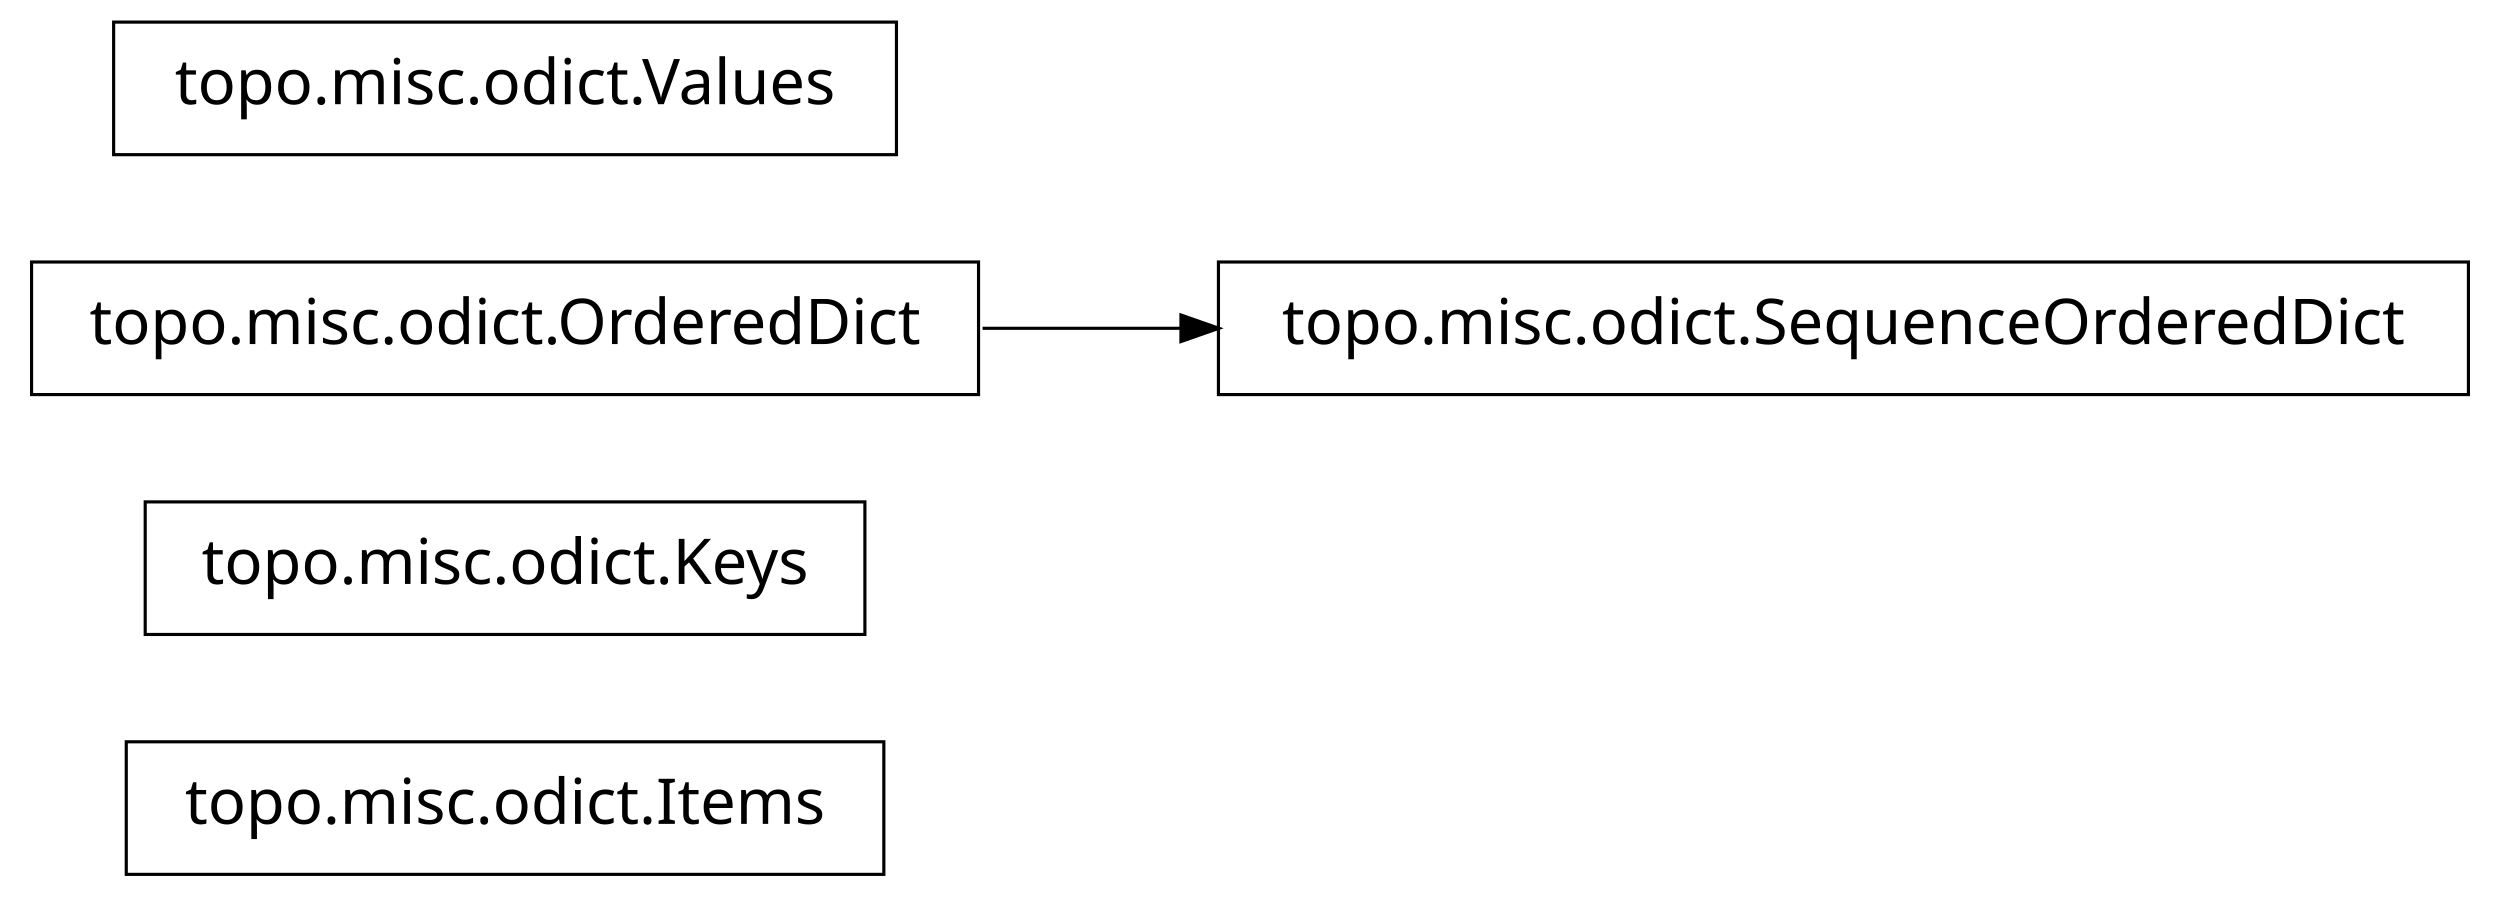
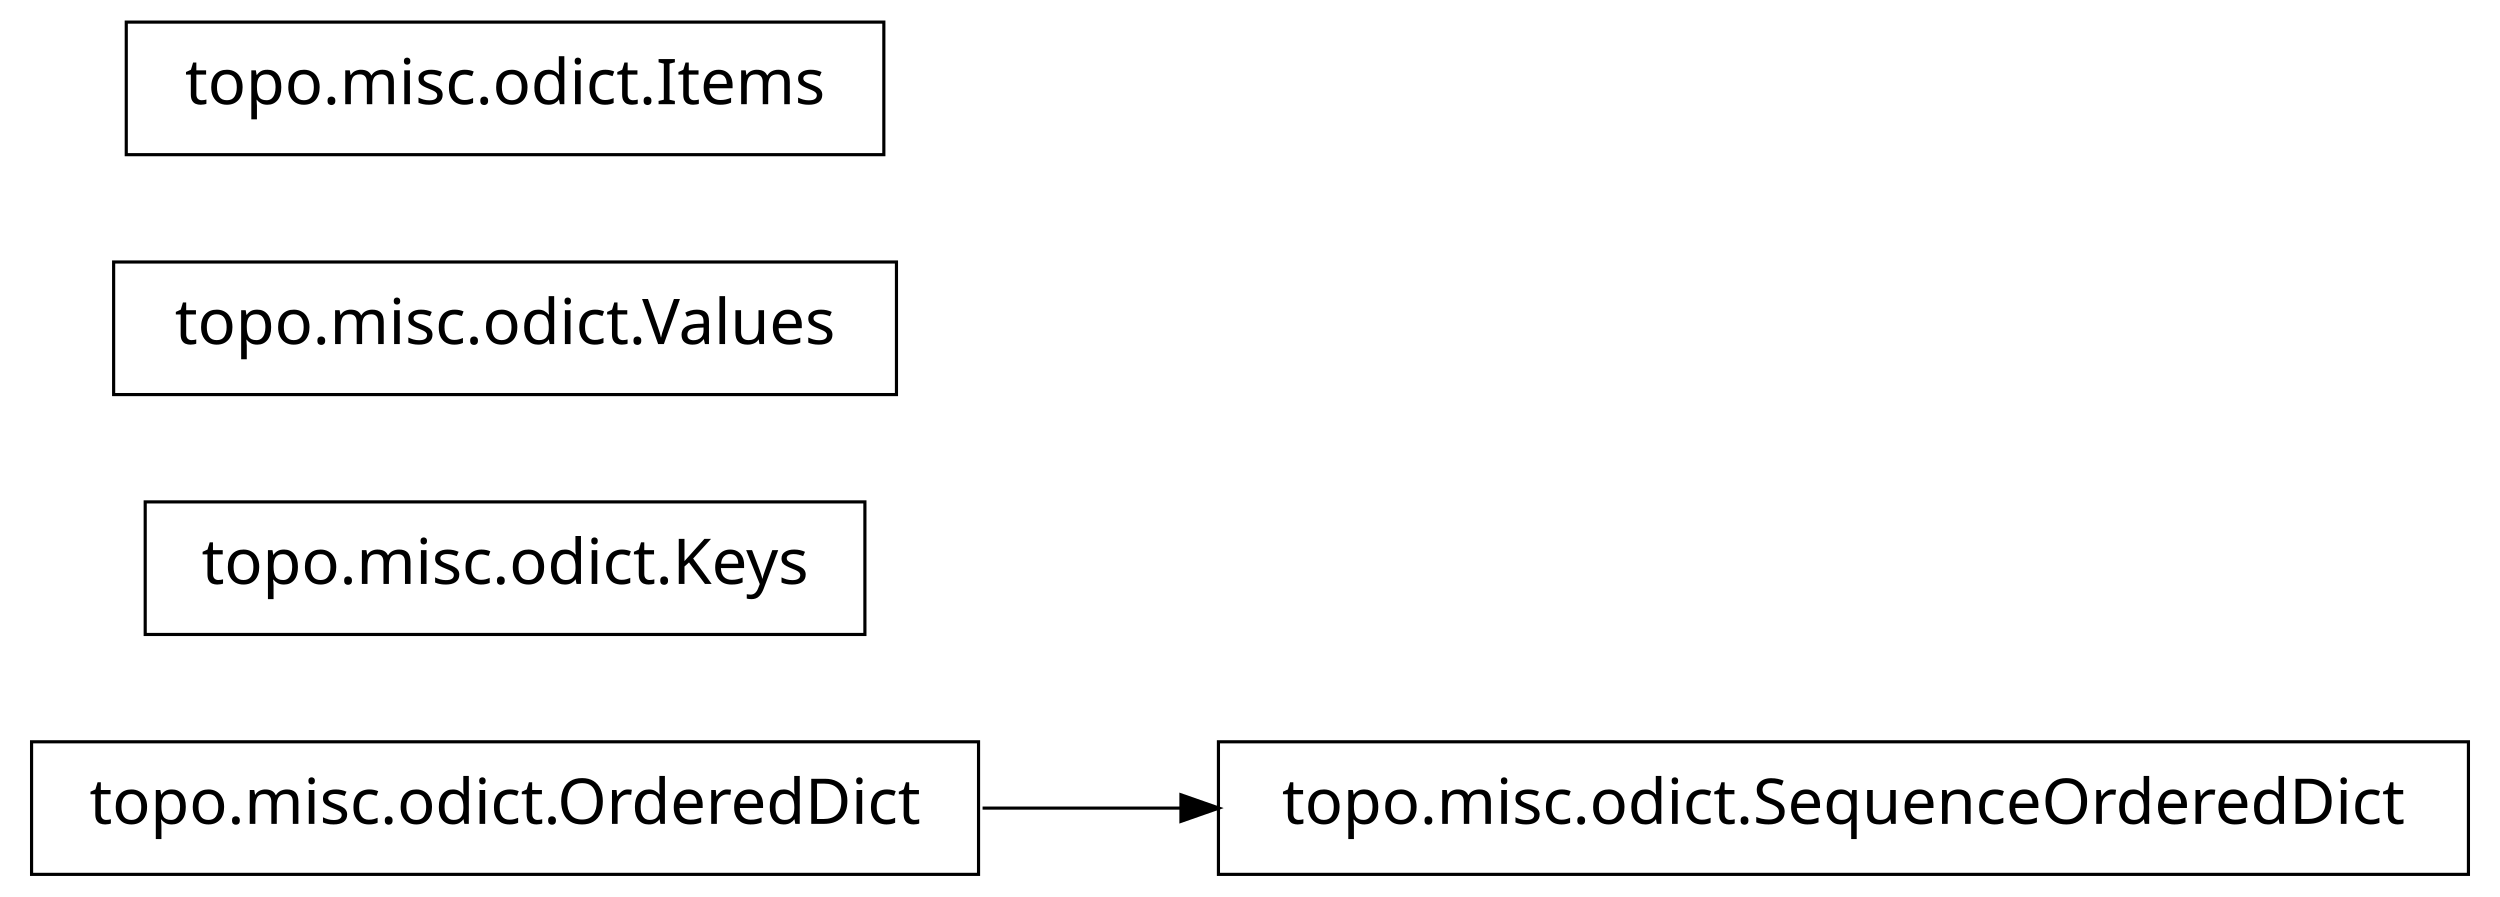
<svg xmlns="http://www.w3.org/2000/svg" width="396pt" height="142pt" viewBox="0.00 0.00 396.00 142.00">
  <g id="graph1" class="graph" transform="scale(1 1) rotate(0) translate(4 138)">
    <polygon fill="white" stroke="white" points="-4,5 -4,-138 393,-138 393,5 -4,5" />
    <g id="node1" class="node">
-       <polygon fill="none" stroke="black" stroke-width="0.5" points="136,-20.5 16,-20.5 16,0.5 136,0.5 136,-20.5" />
-       <text text-anchor="middle" x="76" y="-7.5" font-family="Vera" font-size="10.00">topo.misc.odict.Items</text>
+       <polygon fill="none" stroke="black" stroke-width="0.5" points="151,-20.5 1,-20.5 1,0.5 151,0.5 151,-20.5" />
+       <text text-anchor="middle" x="76" y="-7.5" font-family="Vera" font-size="10.00">topo.misc.odict.OrderedDict</text>
    </g>
    <g id="node2" class="node">
+       <polygon fill="none" stroke="black" stroke-width="0.5" points="387,-20.5 189,-20.5 189,0.5 387,0.5 387,-20.5" />
+       <text text-anchor="middle" x="288" y="-7.5" font-family="Vera" font-size="10.00">topo.misc.odict.SequenceOrderedDict</text>
+     </g>
+     <g id="edge2" class="edge">
+       <path fill="none" stroke="black" stroke-width="0.5" d="M151.639,-10C161.858,-10 172.488,-10 183.104,-10" />
+       <polygon fill="black" stroke="black" points="183.312,-11.75 188.312,-10 183.312,-8.25 183.312,-11.75" />
+     </g>
+     <g id="node4" class="node">
      <polygon fill="none" stroke="black" stroke-width="0.5" points="133,-58.5 19,-58.5 19,-37.5 133,-37.5 133,-58.5" />
      <text text-anchor="middle" x="76" y="-45.5" font-family="Vera" font-size="10.00">topo.misc.odict.Keys</text>
    </g>
-     <g id="node3" class="node">
-       <polygon fill="none" stroke="black" stroke-width="0.5" points="387,-96.5 189,-96.5 189,-75.5 387,-75.5 387,-96.5" />
-       <text text-anchor="middle" x="288" y="-83.5" font-family="Vera" font-size="10.00">topo.misc.odict.SequenceOrderedDict</text>
-     </g>
-     <g id="node4" class="node">
-       <polygon fill="none" stroke="black" stroke-width="0.5" points="151,-96.5 1,-96.5 1,-75.5 151,-75.5 151,-96.5" />
-       <text text-anchor="middle" x="76" y="-83.5" font-family="Vera" font-size="10.00">topo.misc.odict.OrderedDict</text>
-     </g>
-     <g id="edge2" class="edge">
-       <path fill="none" stroke="black" stroke-width="0.5" d="M151.639,-86C161.858,-86 172.488,-86 183.104,-86" />
-       <polygon fill="black" stroke="black" points="183.312,-87.75 188.312,-86 183.312,-84.25 183.312,-87.75" />
+     <g id="node5" class="node">
+       <polygon fill="none" stroke="black" stroke-width="0.5" points="138,-96.5 14,-96.5 14,-75.5 138,-75.5 138,-96.5" />
+       <text text-anchor="middle" x="76" y="-83.5" font-family="Vera" font-size="10.00">topo.misc.odict.Values</text>
    </g>
    <g id="node6" class="node">
-       <polygon fill="none" stroke="black" stroke-width="0.5" points="138,-134.5 14,-134.5 14,-113.5 138,-113.5 138,-134.5" />
-       <text text-anchor="middle" x="76" y="-121.5" font-family="Vera" font-size="10.00">topo.misc.odict.Values</text>
+       <polygon fill="none" stroke="black" stroke-width="0.5" points="136,-134.5 16,-134.5 16,-113.5 136,-113.5 136,-134.5" />
+       <text text-anchor="middle" x="76" y="-121.5" font-family="Vera" font-size="10.00">topo.misc.odict.Items</text>
    </g>
  </g>
</svg>
